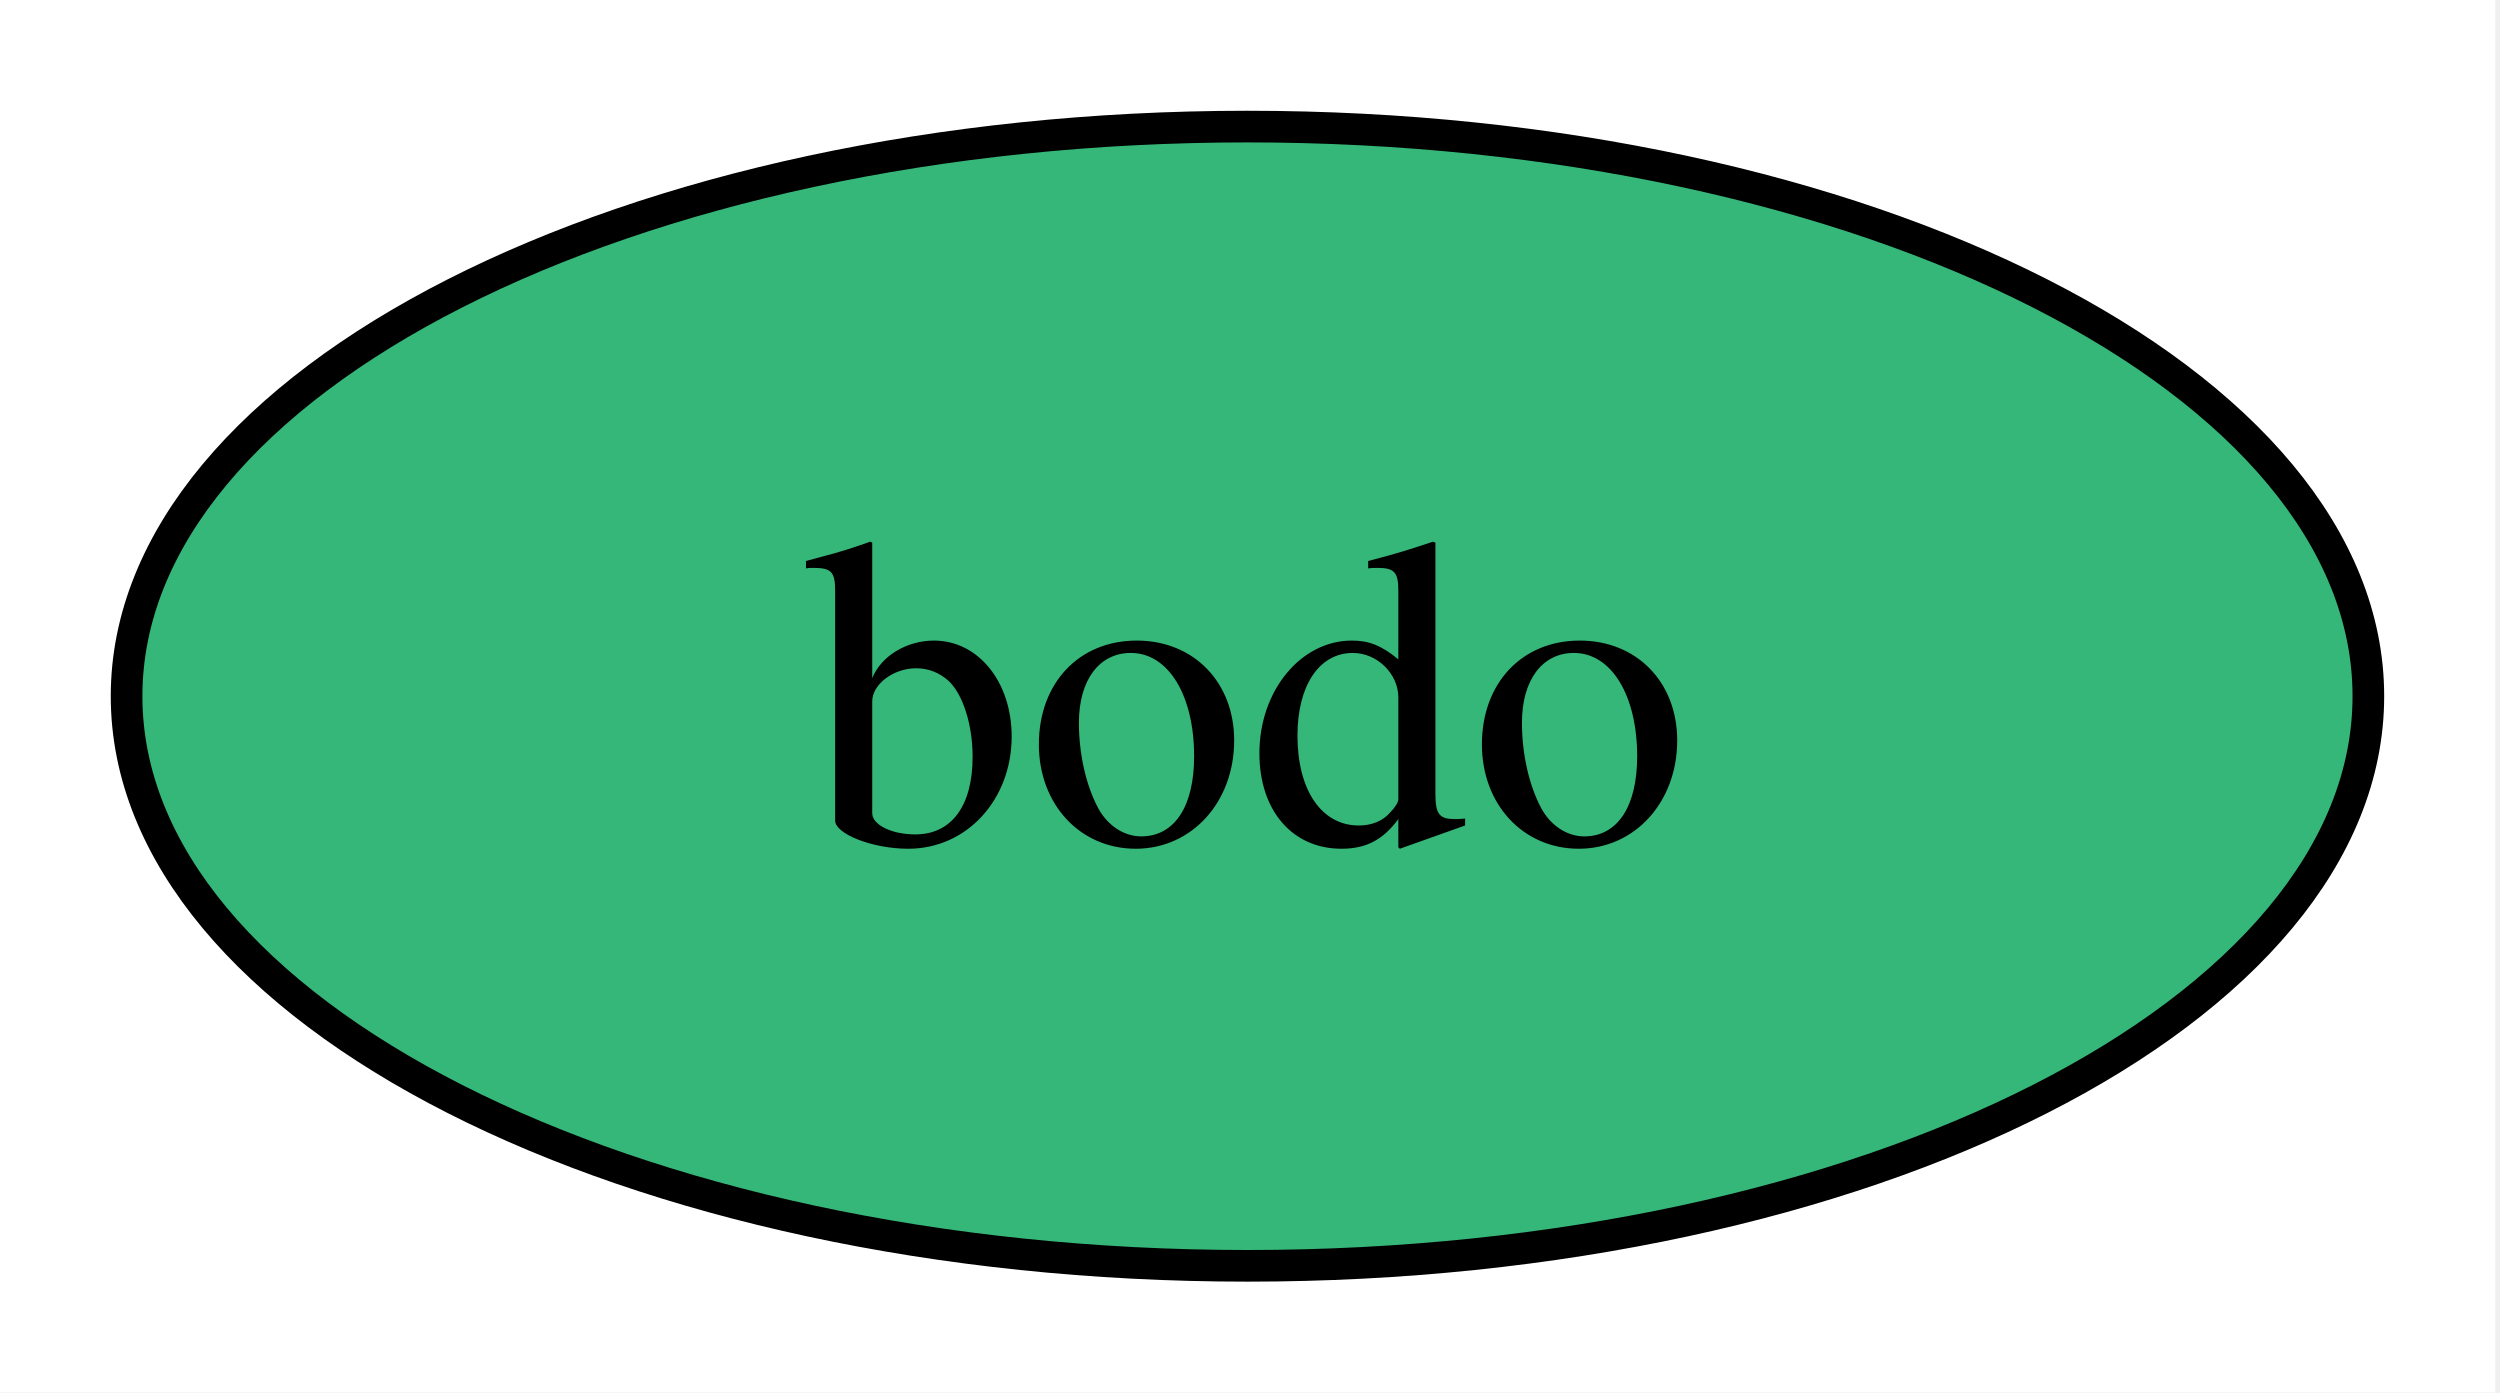
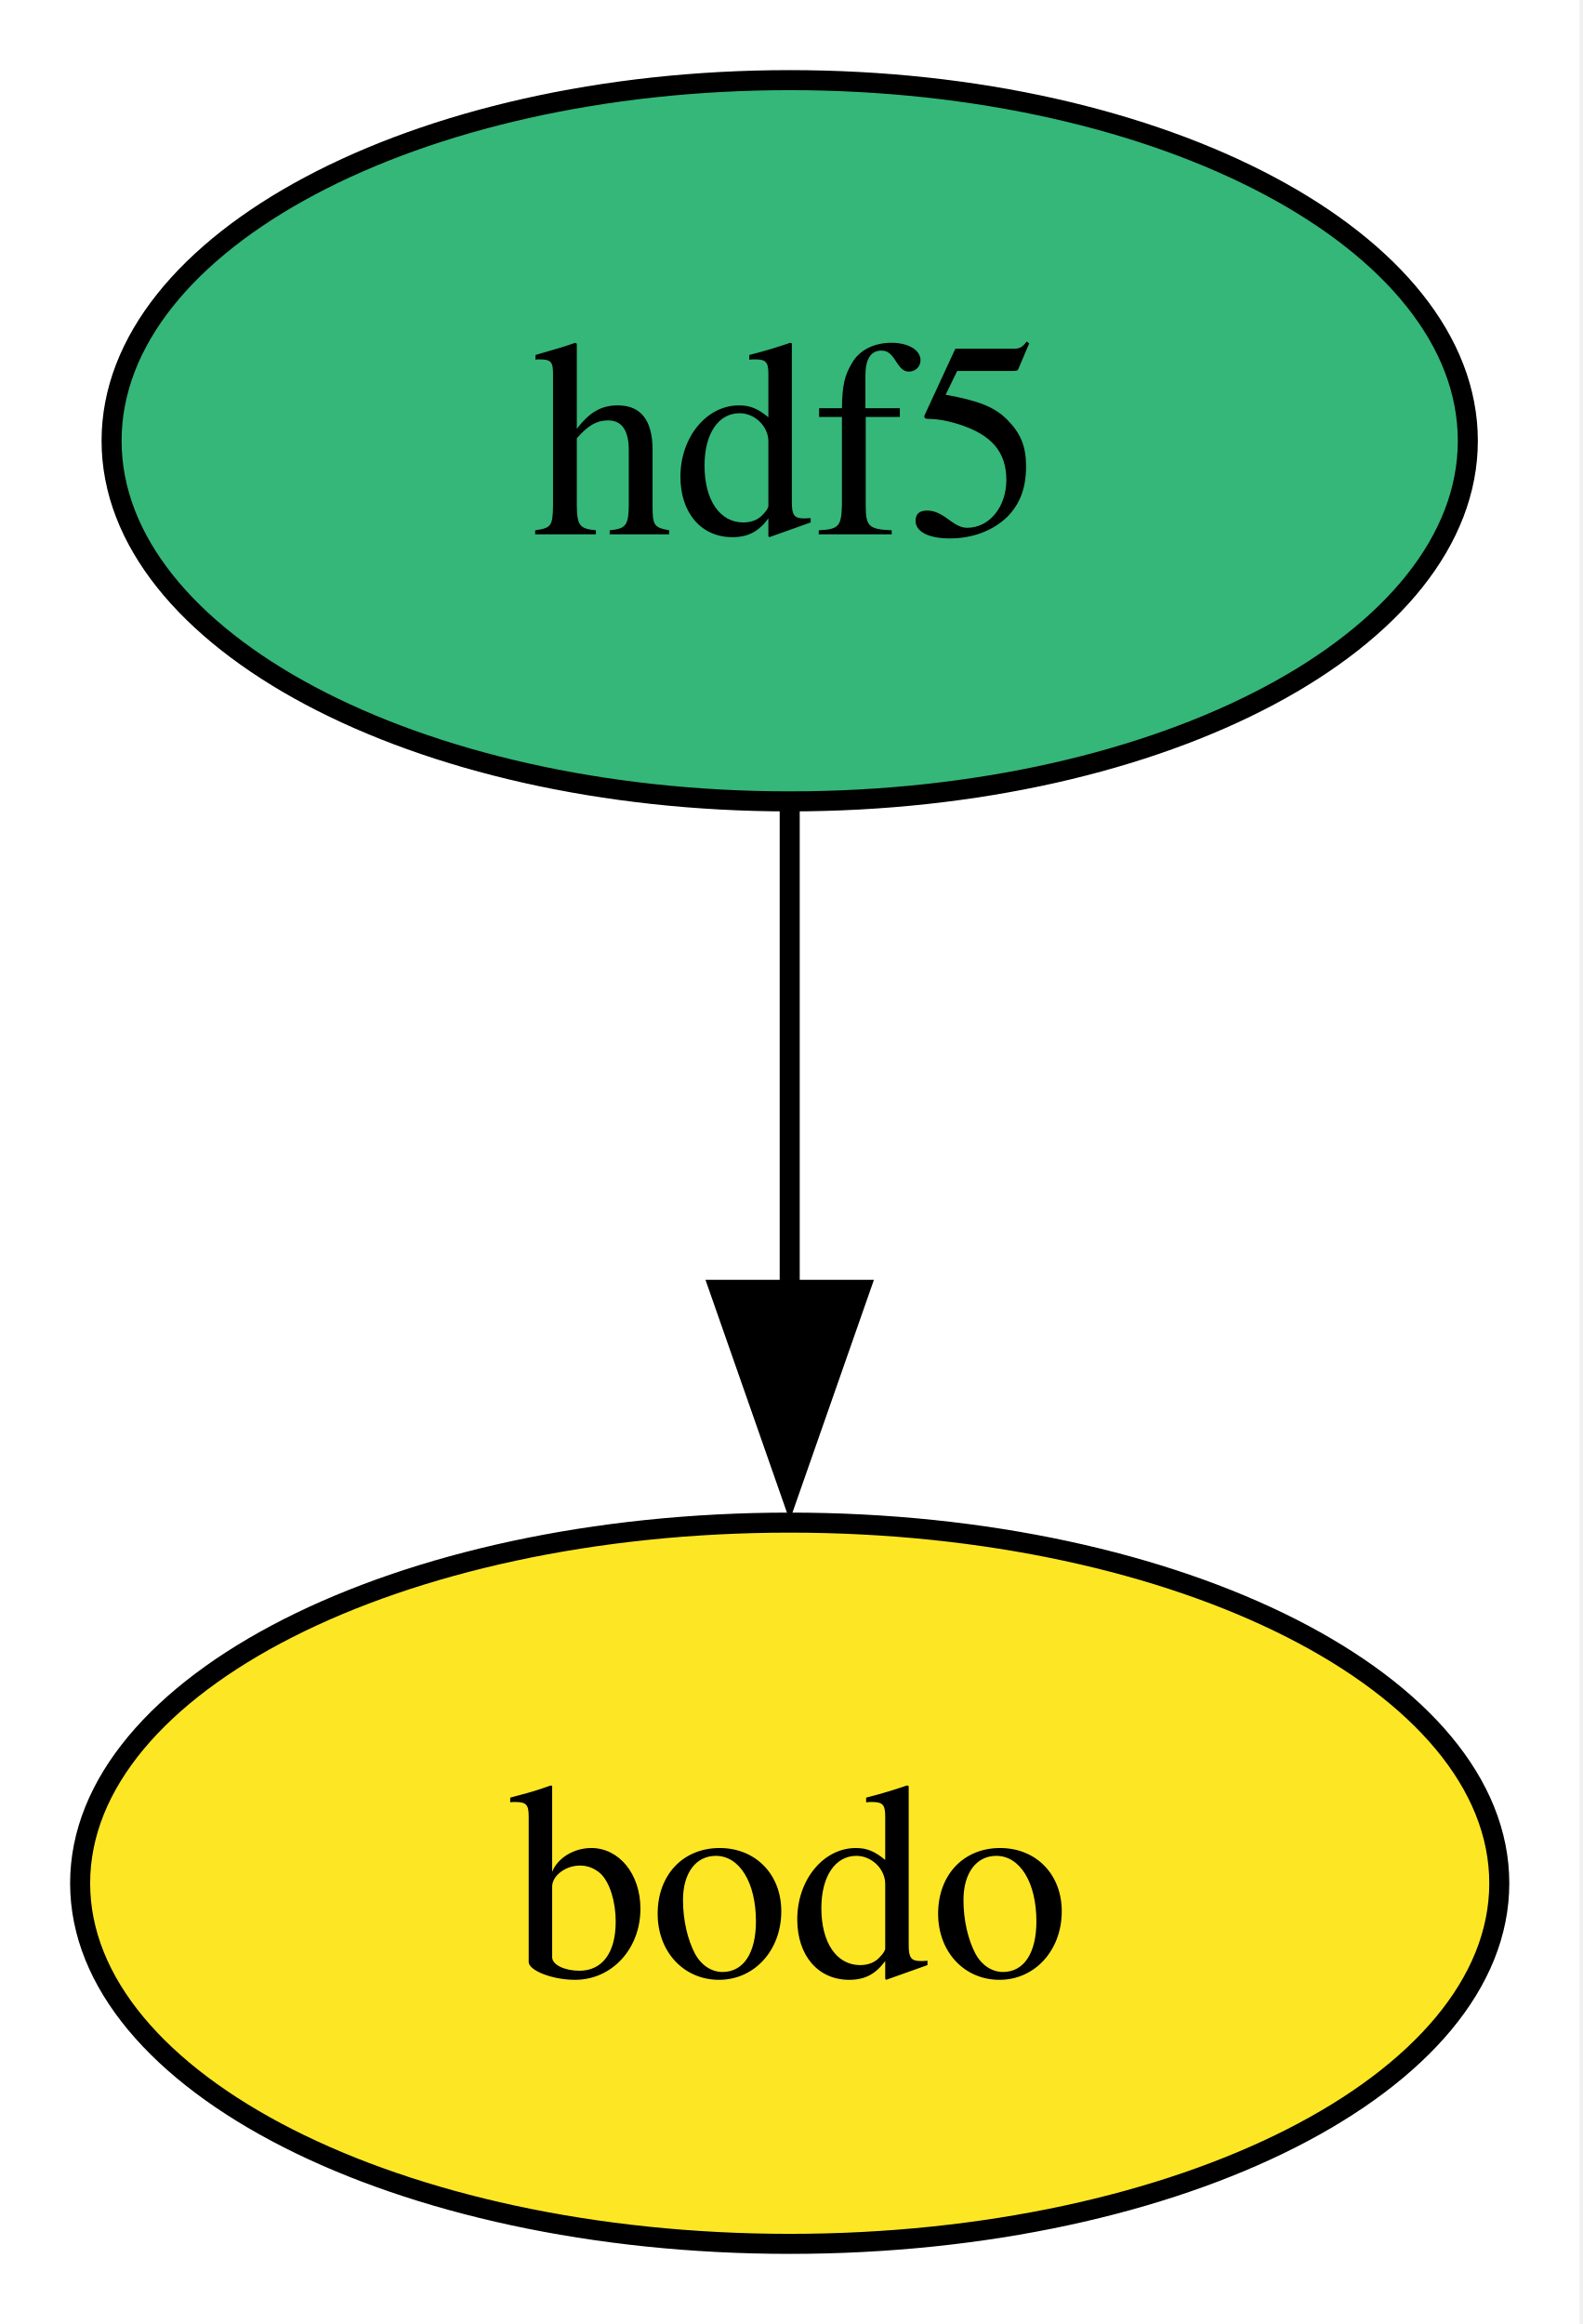
- <svg xmlns="http://www.w3.org/2000/svg" xmlns:xlink="http://www.w3.org/1999/xlink" width="79pt" height="44pt" viewBox="0.00 0.00 79.00 44.00">
-   <g id="graph0" class="graph" transform="scale(1 1) rotate(0) translate(4 40)">
-     <polygon fill="white" stroke="none" points="-4,4 -4,-40 74.85,-40 74.85,4 -4,4" />
+ <svg xmlns="http://www.w3.org/2000/svg" xmlns:xlink="http://www.w3.org/1999/xlink" width="79pt" height="116pt" viewBox="0.00 0.00 79.00 116.00">
+   <g id="graph0" class="graph" transform="scale(1 1) rotate(0) translate(4 112)">
+     <polygon fill="white" stroke="none" points="-4,4 -4,-112 74.85,-112 74.85,4 -4,4" />
    <g id="node1" class="node">
      <g id="a_node1">
+         <a xlink:href="https://github.com/conda-forge/hdf5-feedstock" xlink:title="hdf5">
+           <ellipse fill="#35b779" stroke="black" cx="35.42" cy="-90" rx="33.85" ry="18" />
+           <text xml:space="preserve" text-anchor="middle" x="35.42" y="-85.33" font-family="Times,serif" font-size="14.00">hdf5</text>
+         </a>
+       </g>
+     </g>
+     <g id="node2" class="node">
+       <g id="a_node2">
        <a xlink:href="https://github.com/conda-forge/bodo-feedstock" xlink:title="bodo">
-           <ellipse fill="#35b779" stroke="black" cx="35.42" cy="-18" rx="35.42" ry="18" />
+           <ellipse fill="#fde725" stroke="black" cx="35.42" cy="-18" rx="35.42" ry="18" />
          <text xml:space="preserve" text-anchor="middle" x="35.42" y="-13.32" font-family="Times,serif" font-size="14.00">bodo</text>
        </a>
      </g>
    </g>
+     <g id="edge1" class="edge">
+       <path fill="none" stroke="black" d="M35.42,-71.7C35.42,-64.41 35.42,-55.73 35.42,-47.54" />
+       <polygon fill="black" stroke="black" points="38.92,-47.62 35.42,-37.62 31.92,-47.62 38.92,-47.62" />
+     </g>
  </g>
</svg>
